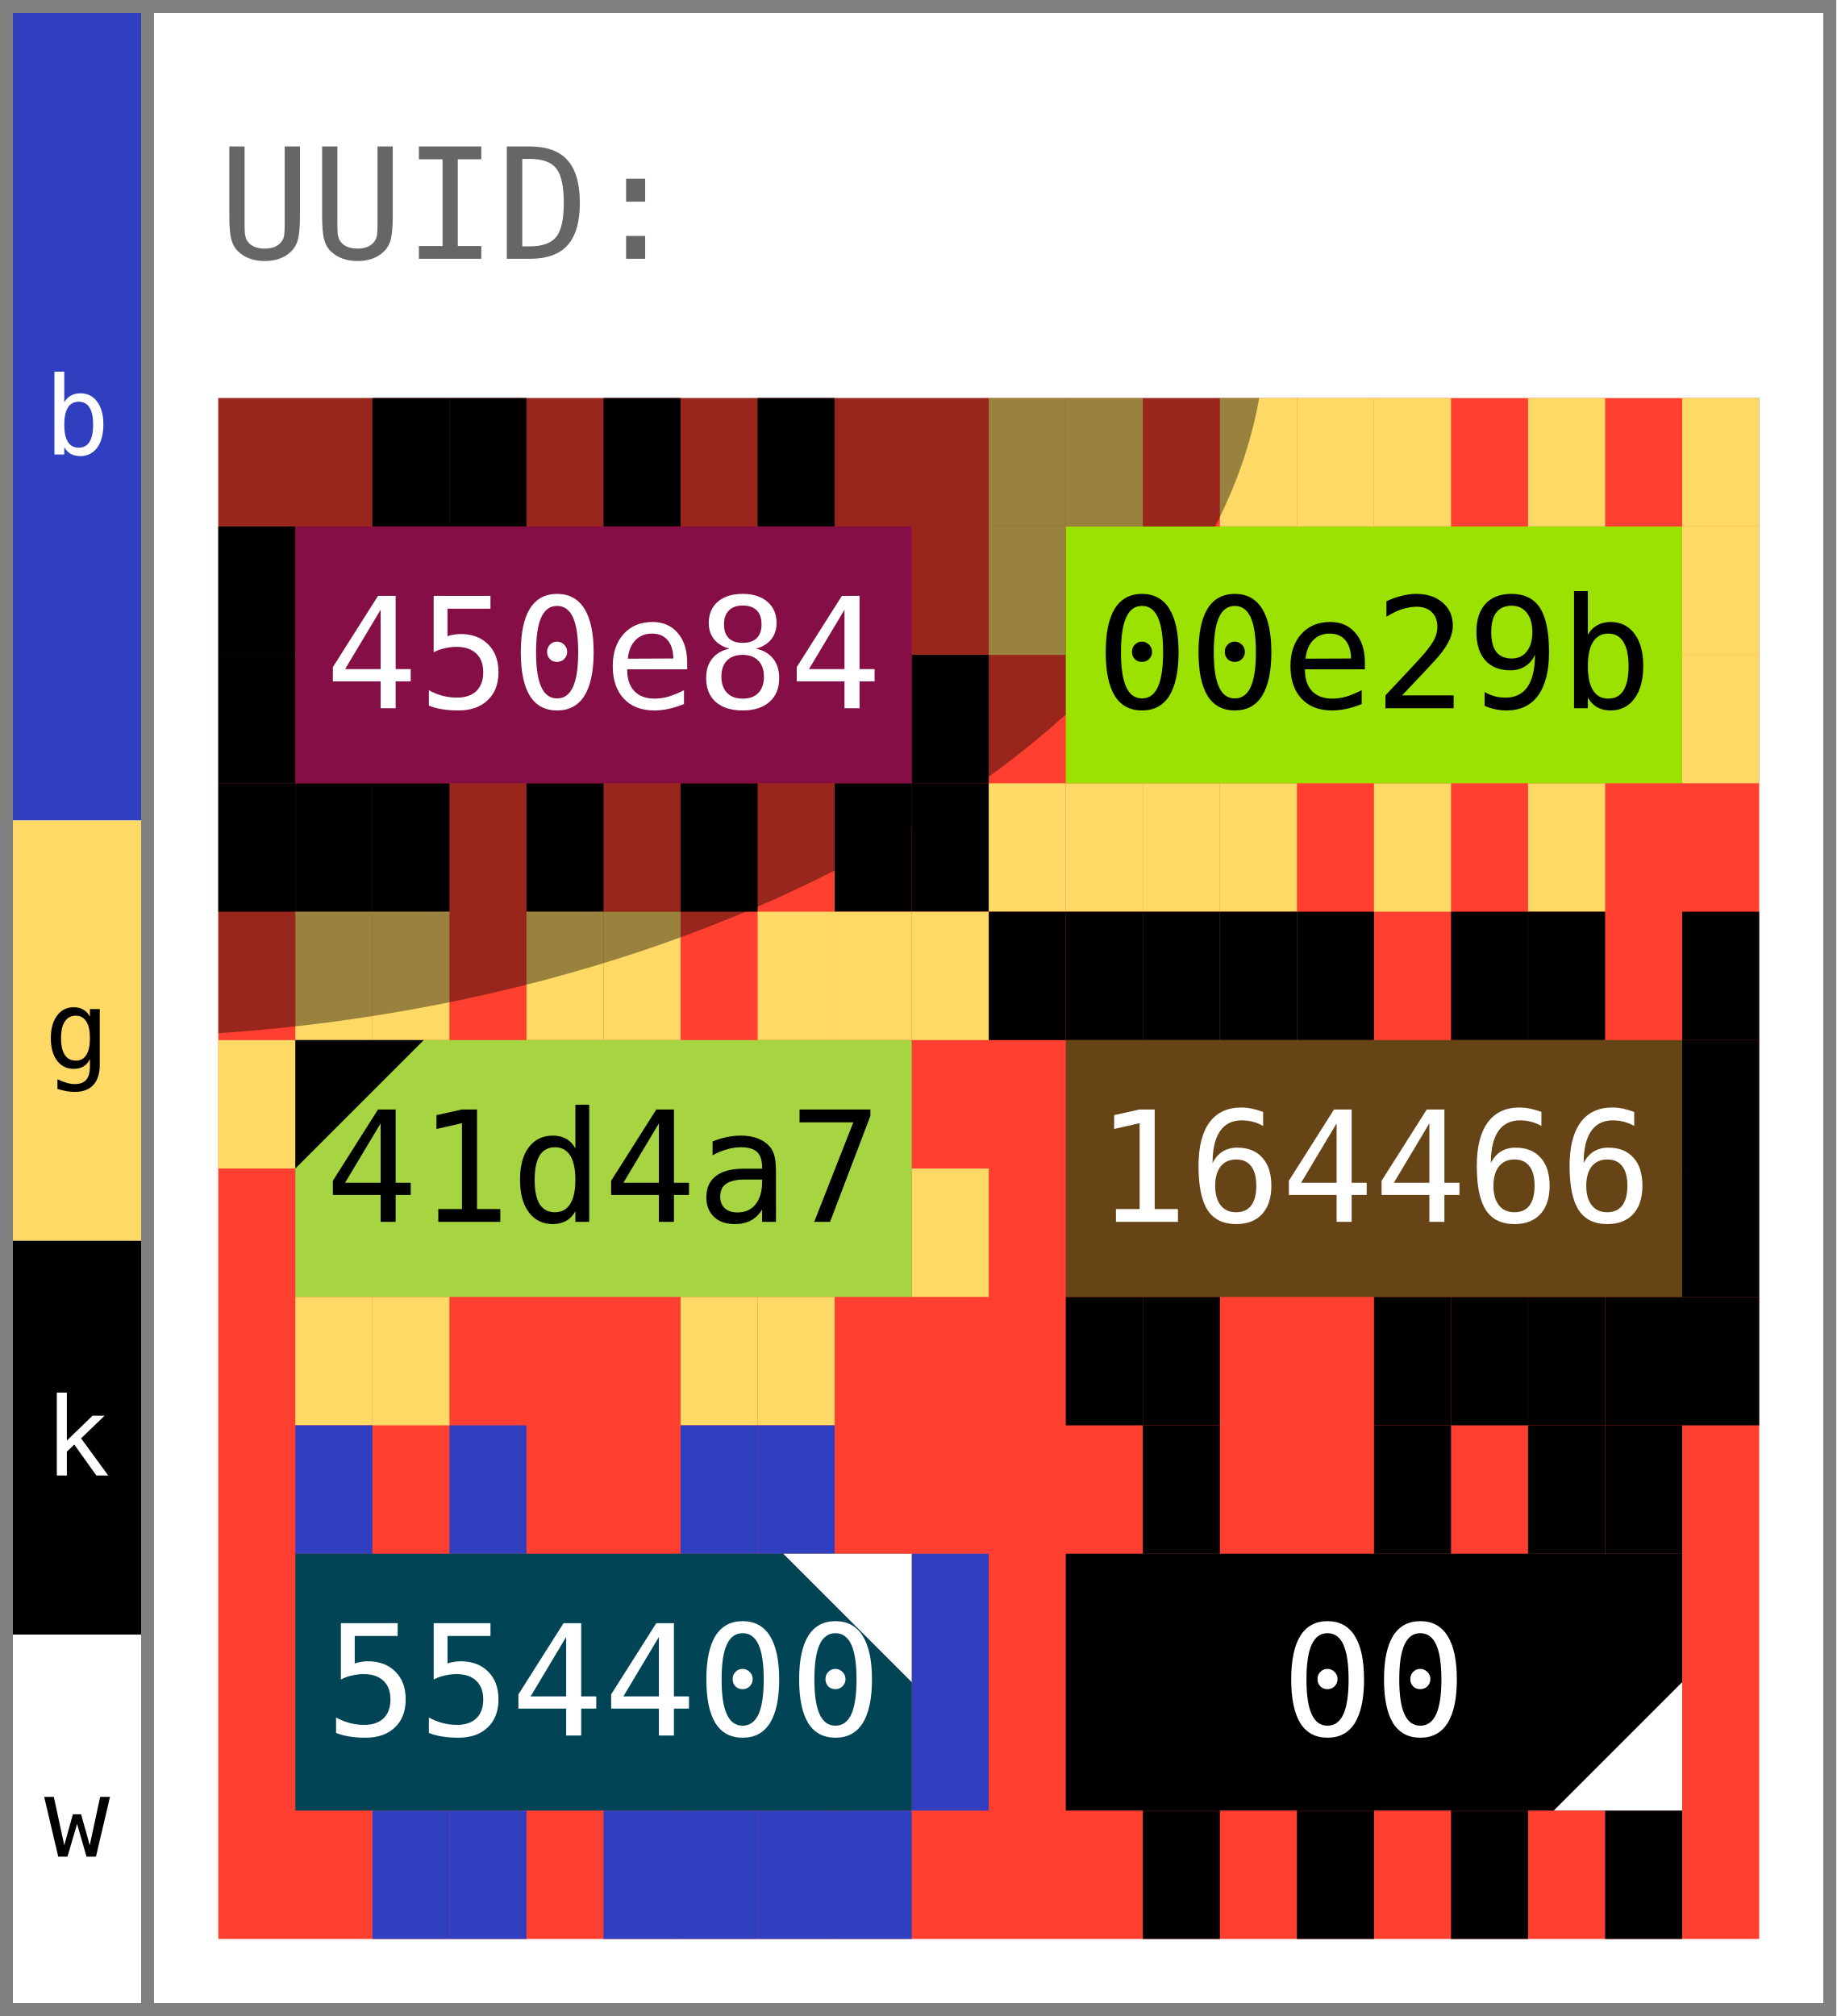
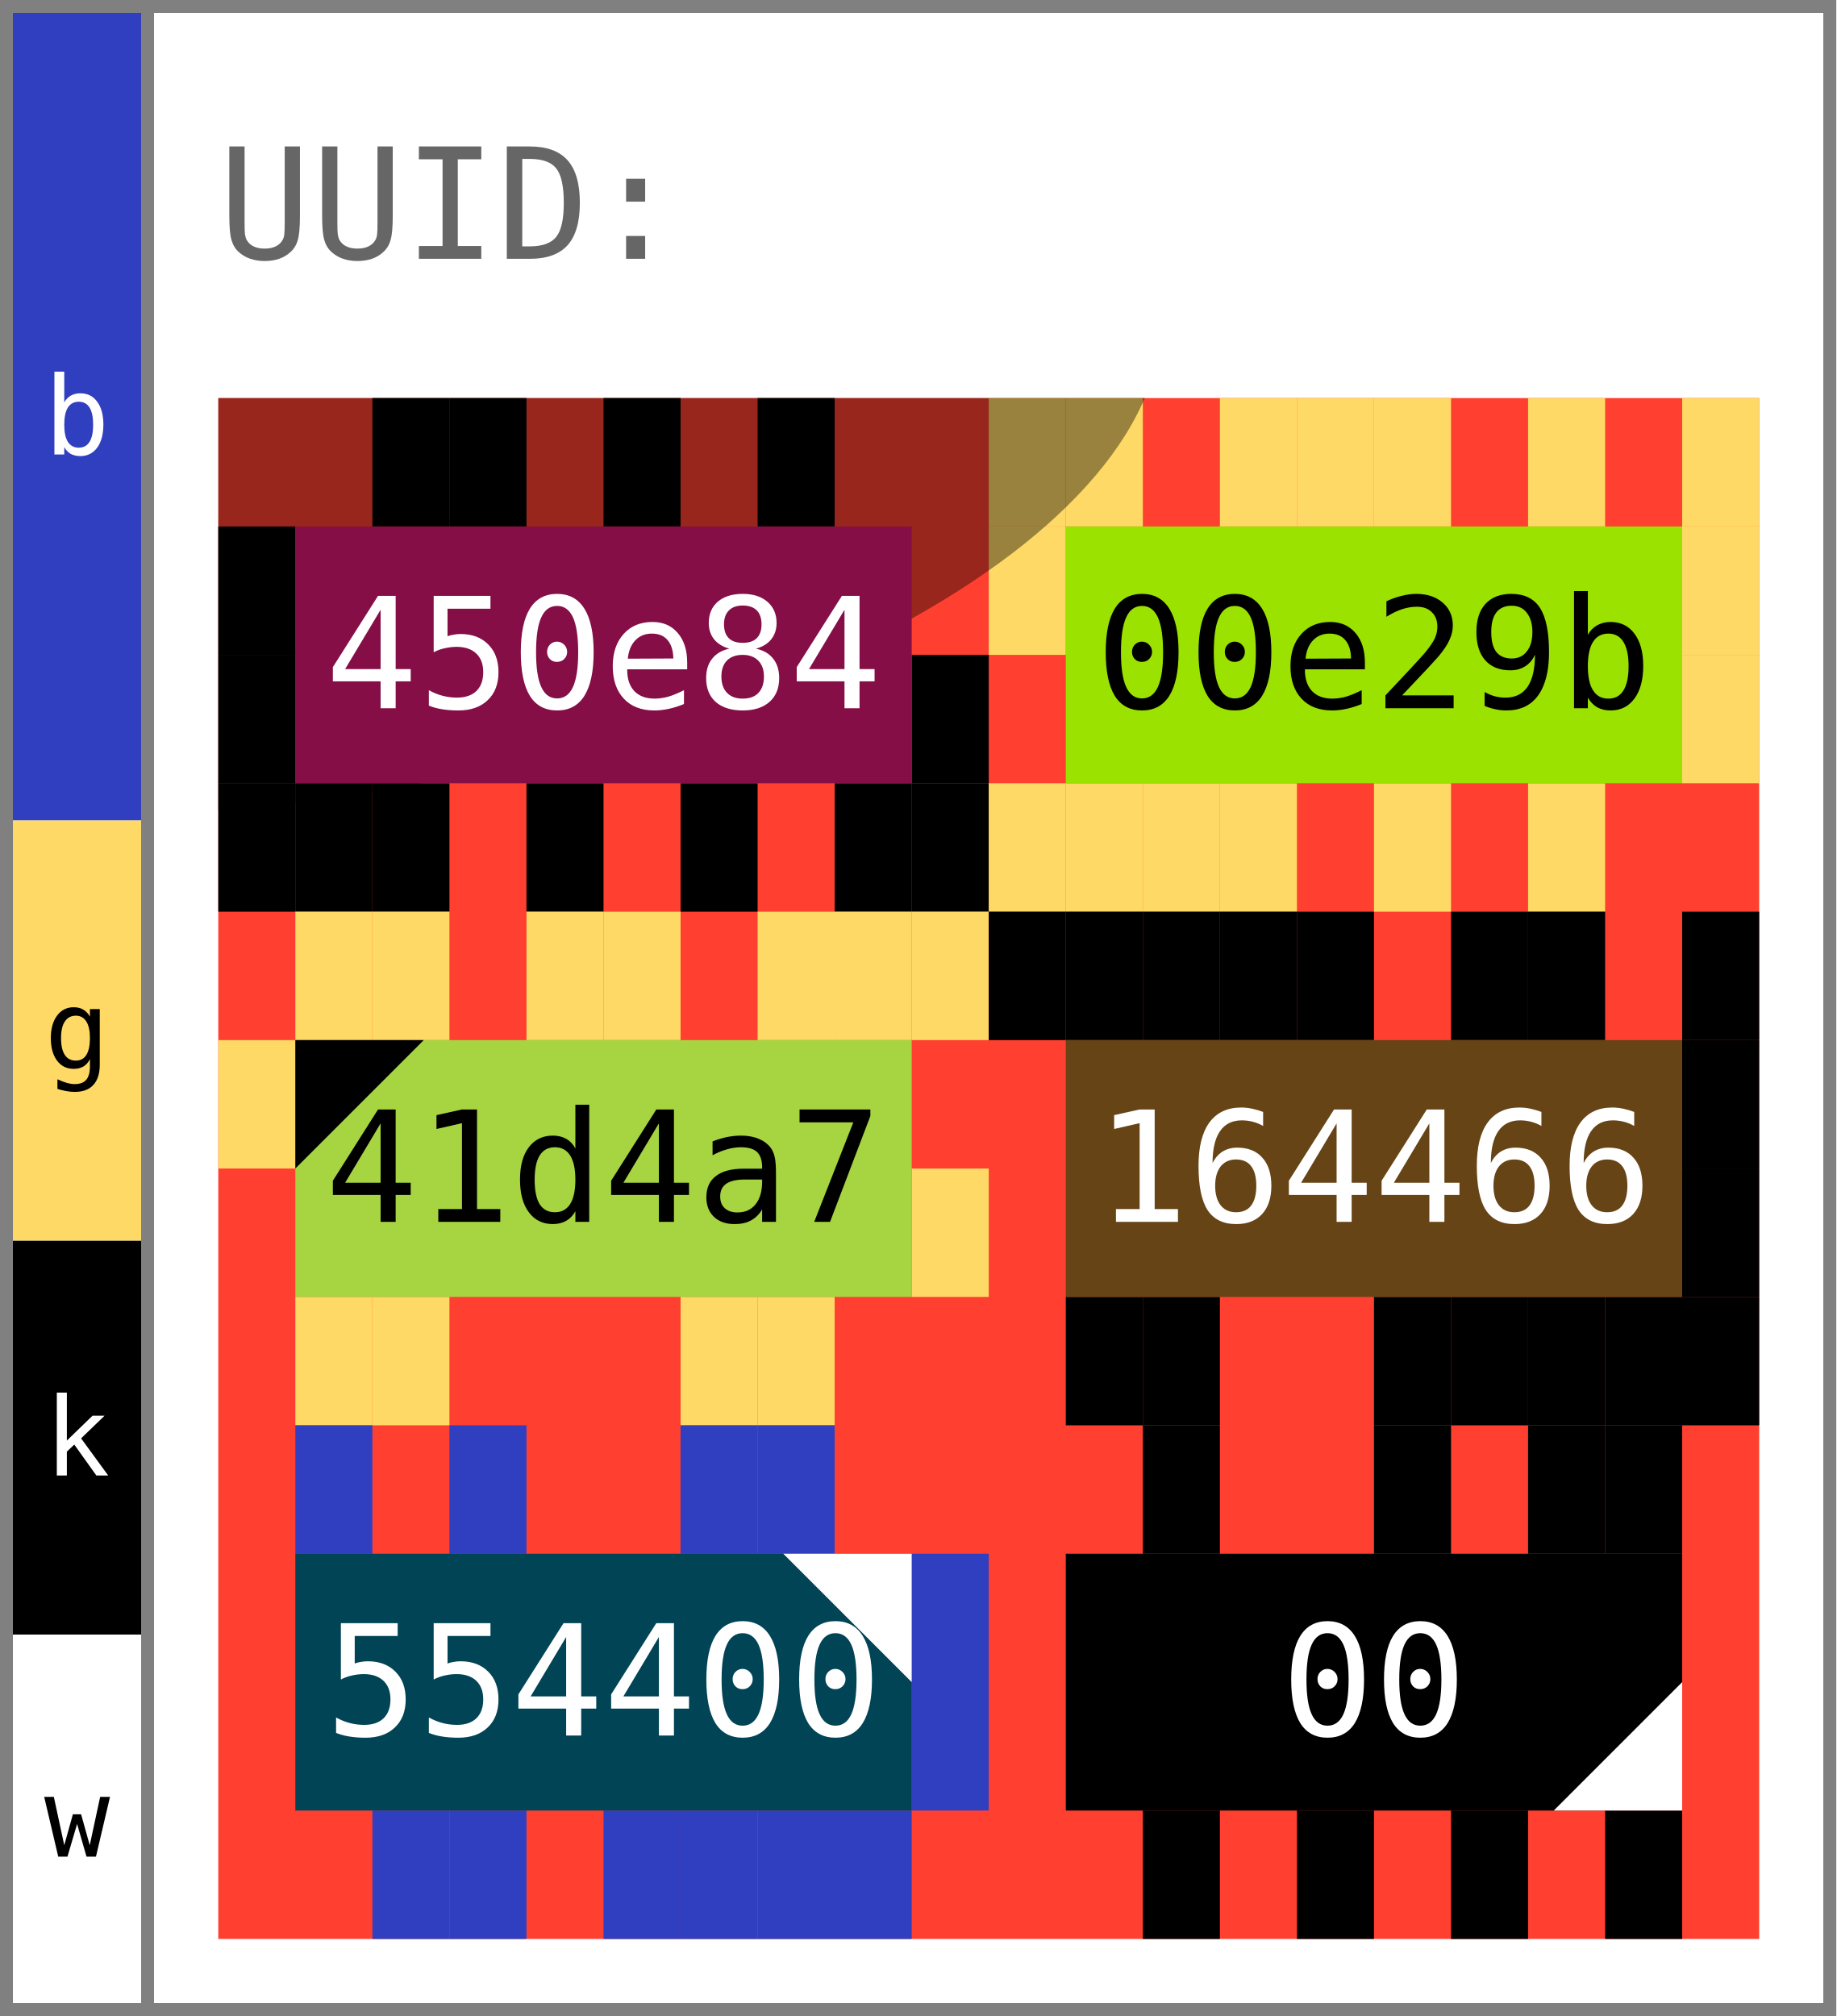
- <svg xmlns="http://www.w3.org/2000/svg" width="143.0" height="157.0" viewBox="0 0 143.0 157.0" data-entviz-version="v5" data-input-bytes="36" data-cols="2" data-rows="3">
+ <svg xmlns="http://www.w3.org/2000/svg" width="143.0" height="157.0" viewBox="0 0 143.0 157.0" data-entviz-version="v5" data-entviz-lib="0.5.0" data-input-bytes="36" data-cols="2" data-rows="3">
  <defs>
    <clipPath id="grid-clip-fab8acbd4ebb98cb-2x3">
      <rect x="17.0" y="31.0" width="120.0" height="120.0" />
    </clipPath>
  </defs>
  <rect x="0" y="0" width="143.0" height="157.0" fill="#ffffff" />
  <g data-channel="grid">
    <rect x="17.0" y="31.0" width="120.0" height="120.0" fill="#ff3f2f" />
    <g>
      <rect x="29.0" y="31.0" width="6.0" height="10.0" fill="#000000" />
      <rect x="35.0" y="31.0" width="6.0" height="10.0" fill="#000000" />
      <rect x="47.0" y="31.0" width="6.0" height="10.0" fill="#000000" />
      <rect x="59.0" y="31.0" width="6.0" height="10.0" fill="#000000" />
      <rect x="71.0" y="51.0" width="6.0" height="10.0" fill="#000000" />
      <rect x="71.0" y="61.0" width="6.0" height="10.0" fill="#000000" />
      <rect x="65.0" y="61.0" width="6.0" height="10.0" fill="#000000" />
      <rect x="53.0" y="61.0" width="6.0" height="10.0" fill="#000000" />
      <rect x="41.0" y="61.0" width="6.0" height="10.0" fill="#000000" />
      <rect x="29.0" y="61.0" width="6.0" height="10.0" fill="#000000" />
      <rect x="23.0" y="61.0" width="6.0" height="10.0" fill="#000000" />
      <rect x="17.0" y="61.0" width="6.0" height="10.0" fill="#000000" />
      <rect x="17.0" y="51.0" width="6.0" height="10.0" fill="#000000" />
      <rect x="17.0" y="41.0" width="6.0" height="10.0" fill="#000000" />
      <rect x="77.0" y="31.0" width="6.0" height="10.0" fill="#ffd966" />
      <rect x="83.0" y="31.0" width="6.0" height="10.0" fill="#ffd966" />
      <rect x="95.0" y="31.0" width="6.0" height="10.0" fill="#ffd966" />
      <rect x="101.0" y="31.0" width="6.0" height="10.0" fill="#ffd966" />
      <rect x="107.0" y="31.0" width="6.0" height="10.0" fill="#ffd966" />
      <rect x="119.0" y="31.0" width="6.0" height="10.0" fill="#ffd966" />
      <rect x="131.0" y="31.0" width="6.0" height="10.0" fill="#ffd966" />
      <rect x="131.0" y="41.0" width="6.0" height="10.0" fill="#ffd966" />
      <rect x="131.0" y="51.0" width="6.0" height="10.0" fill="#ffd966" />
      <rect x="119.0" y="61.0" width="6.0" height="10.0" fill="#ffd966" />
      <rect x="107.0" y="61.0" width="6.0" height="10.0" fill="#ffd966" />
      <rect x="95.0" y="61.0" width="6.0" height="10.0" fill="#ffd966" />
      <rect x="89.0" y="61.0" width="6.0" height="10.0" fill="#ffd966" />
      <rect x="83.0" y="61.0" width="6.0" height="10.0" fill="#ffd966" />
      <rect x="77.0" y="61.0" width="6.0" height="10.0" fill="#ffd966" />
      <rect x="77.0" y="41.0" width="6.0" height="10.0" fill="#ffd966" />
      <rect x="23.0" y="71.0" width="6.0" height="10.0" fill="#ffd966" />
      <rect x="29.0" y="71.0" width="6.0" height="10.0" fill="#ffd966" />
      <rect x="41.0" y="71.0" width="6.0" height="10.0" fill="#ffd966" />
      <rect x="47.0" y="71.0" width="6.0" height="10.0" fill="#ffd966" />
      <rect x="59.0" y="71.0" width="6.0" height="10.0" fill="#ffd966" />
      <rect x="65.0" y="71.0" width="6.0" height="10.0" fill="#ffd966" />
      <rect x="71.0" y="71.0" width="6.0" height="10.0" fill="#ffd966" />
      <rect x="71.0" y="91.0" width="6.0" height="10.0" fill="#ffd966" />
      <rect x="59.0" y="101.0" width="6.0" height="10.0" fill="#ffd966" />
      <rect x="53.0" y="101.0" width="6.0" height="10.0" fill="#ffd966" />
      <rect x="29.0" y="101.0" width="6.0" height="10.0" fill="#ffd966" />
      <rect x="23.0" y="101.0" width="6.0" height="10.0" fill="#ffd966" />
      <rect x="17.0" y="81.0" width="6.0" height="10.0" fill="#ffd966" />
      <rect x="77.0" y="71.0" width="6.0" height="10.0" fill="#000000" />
      <rect x="83.0" y="71.0" width="6.0" height="10.0" fill="#000000" />
      <rect x="89.0" y="71.0" width="6.0" height="10.0" fill="#000000" />
      <rect x="95.0" y="71.0" width="6.0" height="10.0" fill="#000000" />
      <rect x="101.0" y="71.0" width="6.0" height="10.0" fill="#000000" />
      <rect x="113.0" y="71.0" width="6.0" height="10.0" fill="#000000" />
      <rect x="119.0" y="71.0" width="6.0" height="10.0" fill="#000000" />
      <rect x="131.0" y="71.0" width="6.0" height="10.0" fill="#000000" />
      <rect x="131.0" y="81.0" width="6.0" height="10.0" fill="#000000" />
      <rect x="131.0" y="91.0" width="6.0" height="10.0" fill="#000000" />
      <rect x="131.0" y="101.0" width="6.0" height="10.0" fill="#000000" />
      <rect x="125.0" y="101.0" width="6.0" height="10.0" fill="#000000" />
      <rect x="119.0" y="101.0" width="6.0" height="10.0" fill="#000000" />
      <rect x="113.0" y="101.0" width="6.0" height="10.0" fill="#000000" />
      <rect x="107.0" y="101.0" width="6.0" height="10.0" fill="#000000" />
      <rect x="89.0" y="101.0" width="6.0" height="10.0" fill="#000000" />
      <rect x="83.0" y="101.0" width="6.0" height="10.0" fill="#000000" />
      <rect x="23.0" y="111.0" width="6.0" height="10.0" fill="#2f3fbf" />
      <rect x="35.0" y="111.0" width="6.0" height="10.0" fill="#2f3fbf" />
      <rect x="53.0" y="111.0" width="6.0" height="10.0" fill="#2f3fbf" />
      <rect x="59.0" y="111.0" width="6.0" height="10.0" fill="#2f3fbf" />
      <rect x="71.0" y="121.0" width="6.0" height="10.0" fill="#2f3fbf" />
      <rect x="71.0" y="131.0" width="6.0" height="10.0" fill="#2f3fbf" />
      <rect x="65.0" y="141.0" width="6.0" height="10.0" fill="#2f3fbf" />
      <rect x="59.0" y="141.0" width="6.0" height="10.0" fill="#2f3fbf" />
      <rect x="53.0" y="141.0" width="6.0" height="10.0" fill="#2f3fbf" />
      <rect x="47.0" y="141.0" width="6.0" height="10.0" fill="#2f3fbf" />
      <rect x="35.0" y="141.0" width="6.0" height="10.0" fill="#2f3fbf" />
      <rect x="29.0" y="141.0" width="6.0" height="10.0" fill="#2f3fbf" />
      <rect x="89.0" y="111.0" width="6.0" height="10.0" fill="#000000" />
      <rect x="107.0" y="111.0" width="6.0" height="10.0" fill="#000000" />
      <rect x="119.0" y="111.0" width="6.0" height="10.0" fill="#000000" />
      <rect x="125.0" y="111.0" width="6.0" height="10.0" fill="#000000" />
      <rect x="125.0" y="141.0" width="6.0" height="10.0" fill="#000000" />
      <rect x="113.0" y="141.0" width="6.0" height="10.0" fill="#000000" />
      <rect x="101.0" y="141.0" width="6.0" height="10.0" fill="#000000" />
      <rect x="89.0" y="141.0" width="6.0" height="10.0" fill="#000000" />
    </g>
-     <g clip-path="url(#grid-clip-fab8acbd4ebb98cb-2x3)" data-channel="ellipse" data-ellipse-anchor-x="17.0" data-ellipse-anchor-y="31.0" data-ellipse-rx="49.29408366463619" data-ellipse-ry="81.82337649086284" data-ellipse-rotation-deg="84.0">
-       <ellipse cx="17.0" cy="31.0" rx="49.294" ry="81.823" transform="rotate(84.0 17.0 31.0)" fill="#000000" fill-opacity="0.4" />
+     <g clip-path="url(#grid-clip-fab8acbd4ebb98cb-2x3)" data-channel="ellipse" data-ellipse-anchor-x="17.0" data-ellipse-anchor-y="31.0" data-ellipse-rx="31.960750331302854" data-ellipse-ry="73.82337649086284" data-ellipse-rotation-deg="84.0">
+       <ellipse cx="17.0" cy="31.0" rx="31.961" ry="73.823" transform="rotate(84.0 17.0 31.0)" fill="#000000" fill-opacity="0.4" />
    </g>
    <g>
      <g data-channel="cell" data-cell-index="0" data-cell-row="0" data-cell-col="0">
        <rect x="23.0" y="41.0" width="48.0" height="20.0" fill="#840e45" />
        <text x="47.0" y="51.0" fill="#ffffff" style="font-family: &quot;DejaVu Sans Mono&quot;, &quot;Consolas&quot;, &quot;Menlo&quot;, &quot;Liberation Mono&quot;, monospace; font-size: 12.0px;" text-anchor="middle" dominant-baseline="central">450e84</text>
      </g>
      <g data-channel="cell" data-cell-index="1" data-cell-row="0" data-cell-col="1">
        <rect x="83.0" y="41.0" width="48.0" height="20.0" fill="#9be200" />
        <text x="107.0" y="51.0" fill="#000000" style="font-family: &quot;DejaVu Sans Mono&quot;, &quot;Consolas&quot;, &quot;Menlo&quot;, &quot;Liberation Mono&quot;, monospace; font-size: 12.0px;" text-anchor="middle" dominant-baseline="central">00e29b</text>
      </g>
      <g data-channel="cell" data-cell-index="2" data-cell-row="1" data-cell-col="0" data-cell-quartile="1">
        <rect x="23.0" y="81.0" width="48.0" height="20.0" fill="#a7d441" />
        <text x="47.0" y="91.0" fill="#000000" style="font-family: &quot;DejaVu Sans Mono&quot;, &quot;Consolas&quot;, &quot;Menlo&quot;, &quot;Liberation Mono&quot;, monospace; font-size: 12.0px;" text-anchor="middle" dominant-baseline="central">41d4a7</text>
        <polygon points="23.0,81.0 33.0,81.0 23.0,91.0" fill="#000000" />
      </g>
      <g data-channel="cell" data-cell-index="3" data-cell-row="1" data-cell-col="1">
        <rect x="83.0" y="81.0" width="48.0" height="20.0" fill="#664416" />
        <text x="107.0" y="91.0" fill="#ffffff" style="font-family: &quot;DejaVu Sans Mono&quot;, &quot;Consolas&quot;, &quot;Menlo&quot;, &quot;Liberation Mono&quot;, monospace; font-size: 12.0px;" text-anchor="middle" dominant-baseline="central">164466</text>
      </g>
      <g data-channel="cell" data-cell-index="4" data-cell-row="2" data-cell-col="0" data-cell-quartile="2">
        <rect x="23.0" y="121.0" width="48.0" height="20.0" fill="#004455" />
        <text x="47.0" y="131.0" fill="#ffffff" style="font-family: &quot;DejaVu Sans Mono&quot;, &quot;Consolas&quot;, &quot;Menlo&quot;, &quot;Liberation Mono&quot;, monospace; font-size: 12.0px;" text-anchor="middle" dominant-baseline="central">554400</text>
        <polygon points="71.0,121.0 61.0,121.0 71.0,131.0" fill="#ffffff" />
      </g>
      <g data-channel="cell" data-cell-index="5" data-cell-row="2" data-cell-col="1" data-cell-quartile="3">
        <rect x="83.0" y="121.0" width="48.0" height="20.0" fill="#000000" />
        <text x="107.0" y="131.0" fill="#ffffff" style="font-family: &quot;DejaVu Sans Mono&quot;, &quot;Consolas&quot;, &quot;Menlo&quot;, &quot;Liberation Mono&quot;, monospace; font-size: 12.0px;" text-anchor="middle" dominant-baseline="central">00</text>
        <polygon points="131.0,141.0 131.0,131.0 121.0,141.0" fill="#ffffff" />
      </g>
    </g>
  </g>
  <g data-channel="color-bar">
    <g data-color-bar-rank="0" data-color-bar-band="B">
      <rect x="1" y="1" width="10.0" height="62.899" fill="#2f3fbf" />
      <text x="6.0" y="32.45" fill="#ffffff" style="font-family: &quot;DejaVu Sans Mono&quot;, &quot;Consolas&quot;, &quot;Menlo&quot;, &quot;Liberation Mono&quot;, monospace; font-size: 8.5px;" text-anchor="middle" dominant-baseline="central" data-color-bar-letter="true">b</text>
    </g>
    <g data-color-bar-rank="1" data-color-bar-band="G">
      <rect x="1" y="63.899" width="10.0" height="32.728" fill="#ffd966" />
      <text x="6.0" y="80.264" fill="#000000" style="font-family: &quot;DejaVu Sans Mono&quot;, &quot;Consolas&quot;, &quot;Menlo&quot;, &quot;Liberation Mono&quot;, monospace; font-size: 8.5px;" text-anchor="middle" dominant-baseline="central" data-color-bar-letter="true">g</text>
    </g>
    <g data-color-bar-rank="2" data-color-bar-band="K">
      <rect x="1" y="96.628" width="10.0" height="30.667" fill="#000000" />
      <text x="6.0" y="111.961" fill="#ffffff" style="font-family: &quot;DejaVu Sans Mono&quot;, &quot;Consolas&quot;, &quot;Menlo&quot;, &quot;Liberation Mono&quot;, monospace; font-size: 8.5px;" text-anchor="middle" dominant-baseline="central" data-color-bar-letter="true">k</text>
    </g>
    <g data-color-bar-rank="3" data-color-bar-band="W">
      <rect x="1" y="127.295" width="10.0" height="28.705" fill="#ffffff" />
      <text x="6.0" y="141.647" fill="#000000" style="font-family: &quot;DejaVu Sans Mono&quot;, &quot;Consolas&quot;, &quot;Menlo&quot;, &quot;Liberation Mono&quot;, monospace; font-size: 8.5px;" text-anchor="middle" dominant-baseline="central" data-color-bar-letter="true">w</text>
    </g>
  </g>
  <g data-channel="label-top">
    <text x="17.0" y="16.0" fill="#666666" style="font-family: &quot;DejaVu Sans Mono&quot;, &quot;Consolas&quot;, &quot;Menlo&quot;, &quot;Liberation Mono&quot;, monospace; font-size: 12.0px;" dominant-baseline="central">UUID:</text>
  </g>
  <line x1="0" y1="0.5" x2="143.0" y2="0.5" stroke="#808080" stroke-width="1" shape-rendering="crispEdges" />
  <line x1="142.5" y1="0" x2="142.5" y2="157.0" stroke="#808080" stroke-width="1" shape-rendering="crispEdges" />
  <line x1="0" y1="156.5" x2="143.0" y2="156.5" stroke="#808080" stroke-width="1" shape-rendering="crispEdges" />
  <line x1="0.5" y1="0" x2="0.5" y2="157.0" stroke="#808080" stroke-width="1" shape-rendering="crispEdges" />
  <line x1="11.5" y1="0" x2="11.5" y2="157.0" stroke="#808080" stroke-width="1" shape-rendering="crispEdges" />
</svg>
